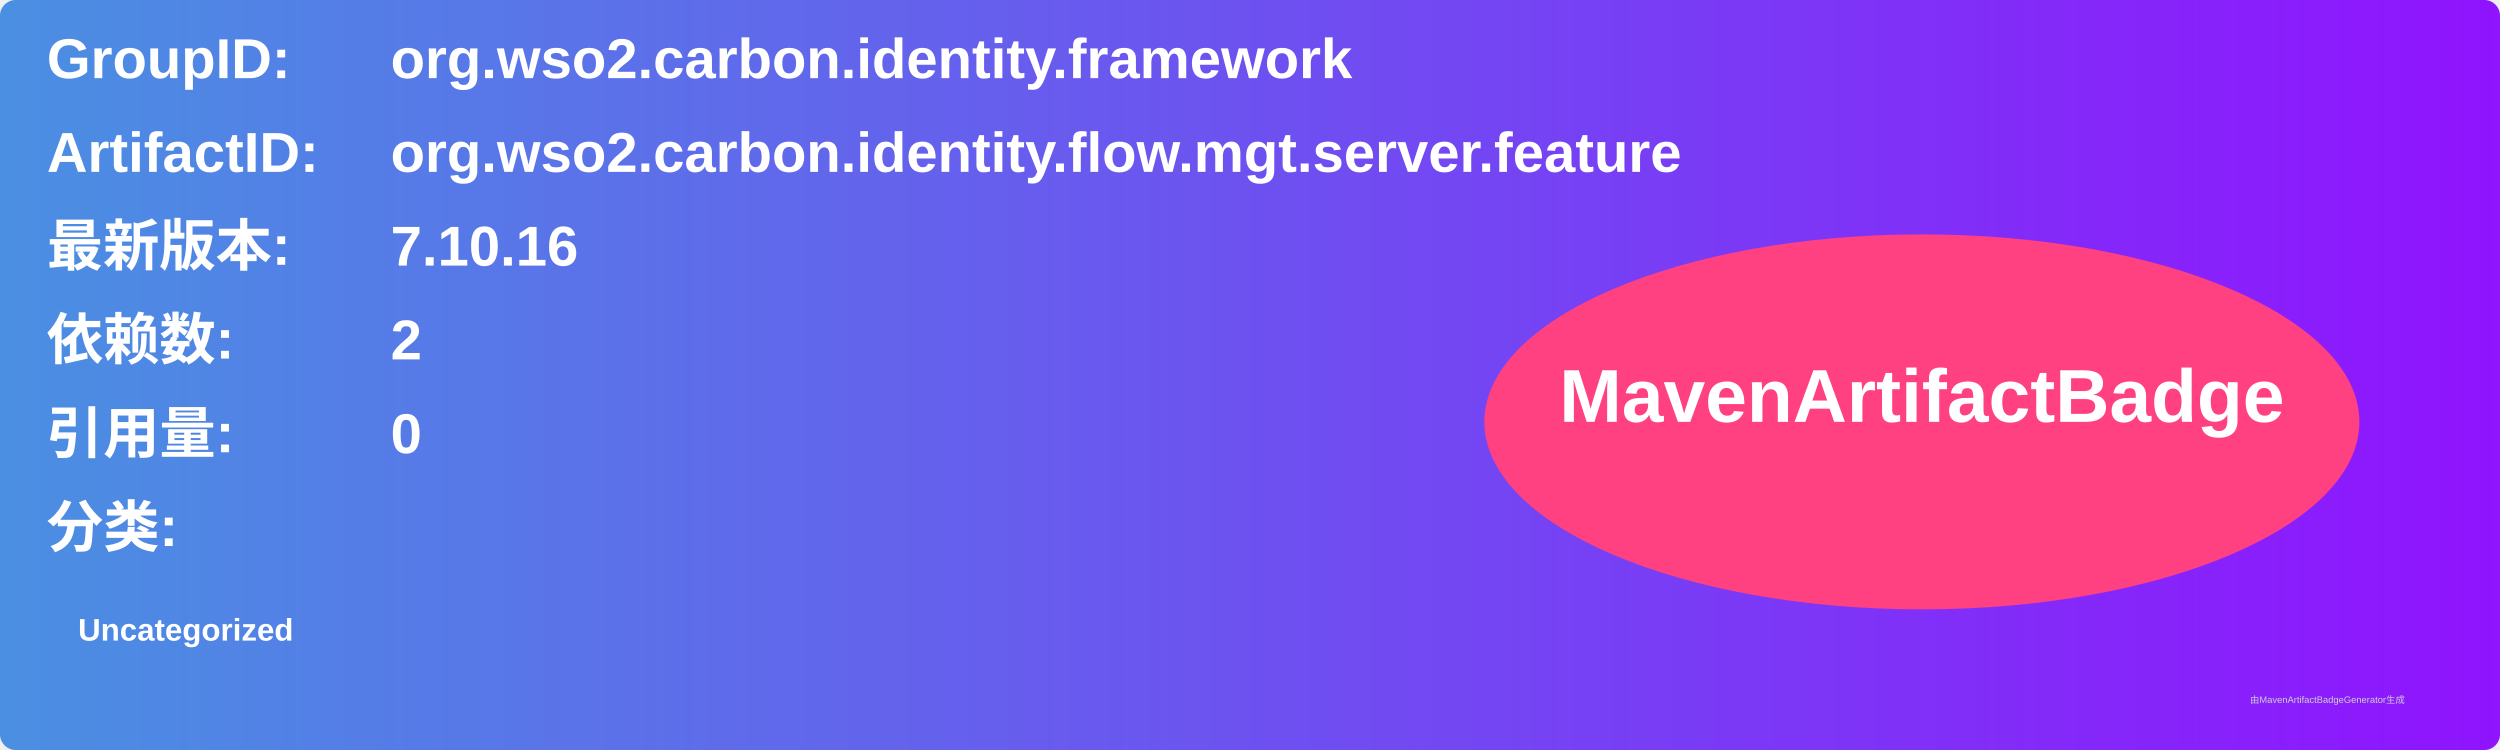
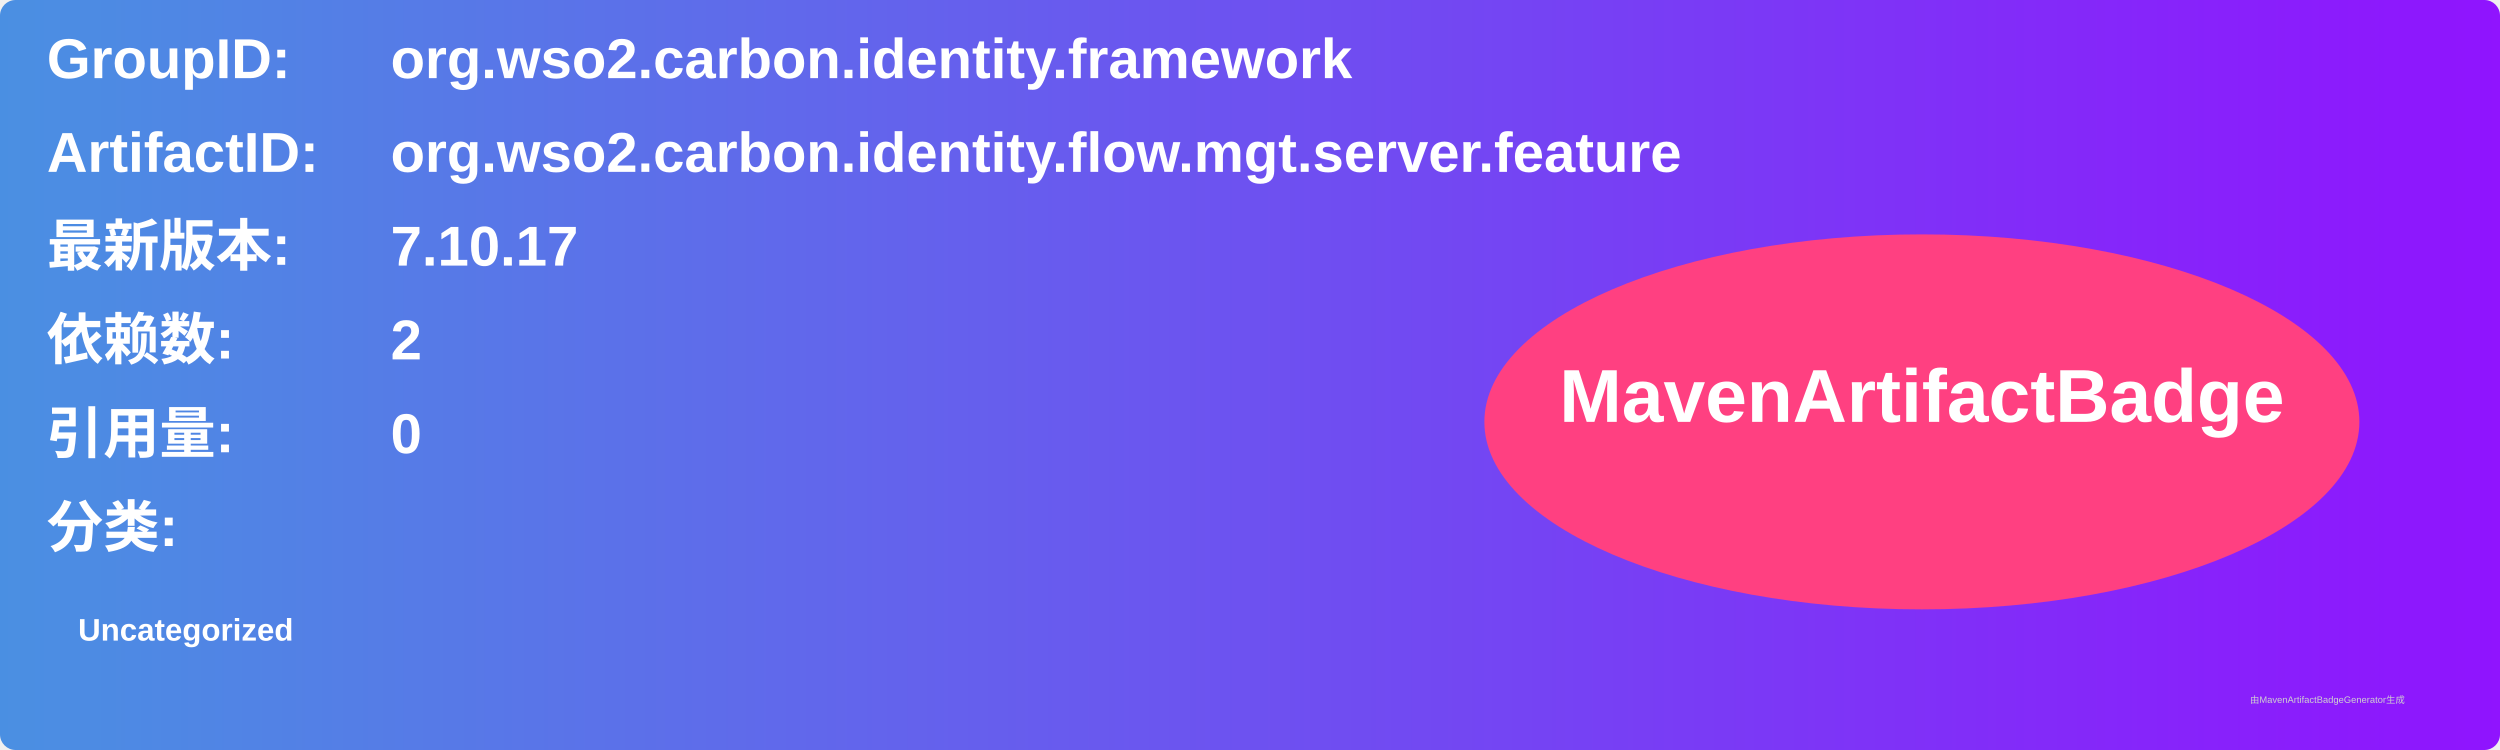
<svg xmlns="http://www.w3.org/2000/svg" width="800" height="240" viewBox="0 0 800 240">
  <linearGradient id="grad" x1="0%" y1="0%" x2="100%" y2="0%">
    <stop offset="0%" stop-color="#4a90e2" />
    <stop offset="100%" stop-color="#9013fe" />
  </linearGradient>
  <rect width="100%" height="100%" rx="5" ry="5" fill="url(#grad)" />
  <g transform="translate(15, 15)">
    <text x="0" y="10" font-family="Arial" font-size="18" fill="white" font-weight="bold" width="260">GroupID:</text>
    <text x="110" y="10" font-family="Arial" font-size="18" fill="white" font-weight="bold" width="460">org.wso2.carbon.identity.framework</text>
    <text x="0" y="40" font-family="Arial" font-size="18" fill="white" font-weight="bold" width="260">ArtifactID:</text>
    <text x="110" y="40" font-family="Arial" font-size="18" fill="white" font-weight="bold" width="460">org.wso2.carbon.identity.flow.mgt.server.feature</text>
    <text x="0" y="70" font-family="Arial" font-size="18" fill="white" font-weight="bold">最新版本:</text>
    <text x="110" y="70" font-family="Arial" font-size="18" fill="white" font-weight="bold">
-       <tspan font-weight="bold">7.10.16</tspan>
+       <tspan font-weight="bold">7.10.17</tspan>
    </text>
    <text x="0" y="100" font-family="Arial" font-size="18" fill="white" font-weight="bold">依赖数: </text>
    <text x="110" y="100" font-family="Arial" font-size="18" fill="white">
      <tspan font-weight="bold">2</tspan>
    </text>
    <text x="0" y="130" font-family="Arial" font-size="18" fill="white" font-weight="bold">引用量: </text>
    <text x="110" y="130" font-family="Arial" font-size="18" fill="white">
      <tspan font-weight="bold">0</tspan>
    </text>
    <text x="0" y="160" font-family="Arial" font-size="18" fill="white" font-weight="bold">分类:</text>
    <text x="10" y="190" font-family="Arial" font-size="10" fill="white">
      <tspan font-weight="bold">Uncategorized</tspan>
    </text>
    <ellipse cx="600" cy="120" rx="140" ry="60" fill="#ff4081" />
    <text x="600" y="120" text-anchor="middle" font-family="Arial" font-size="24" fill="white" font-weight="bold">MavenArtifactBadge</text>
  </g>
  <text x="720" y="225" font-family="Arial" font-size="3" fill="#d0d0d0">由MavenArtifactBadgeGenerator生成</text>
</svg>
